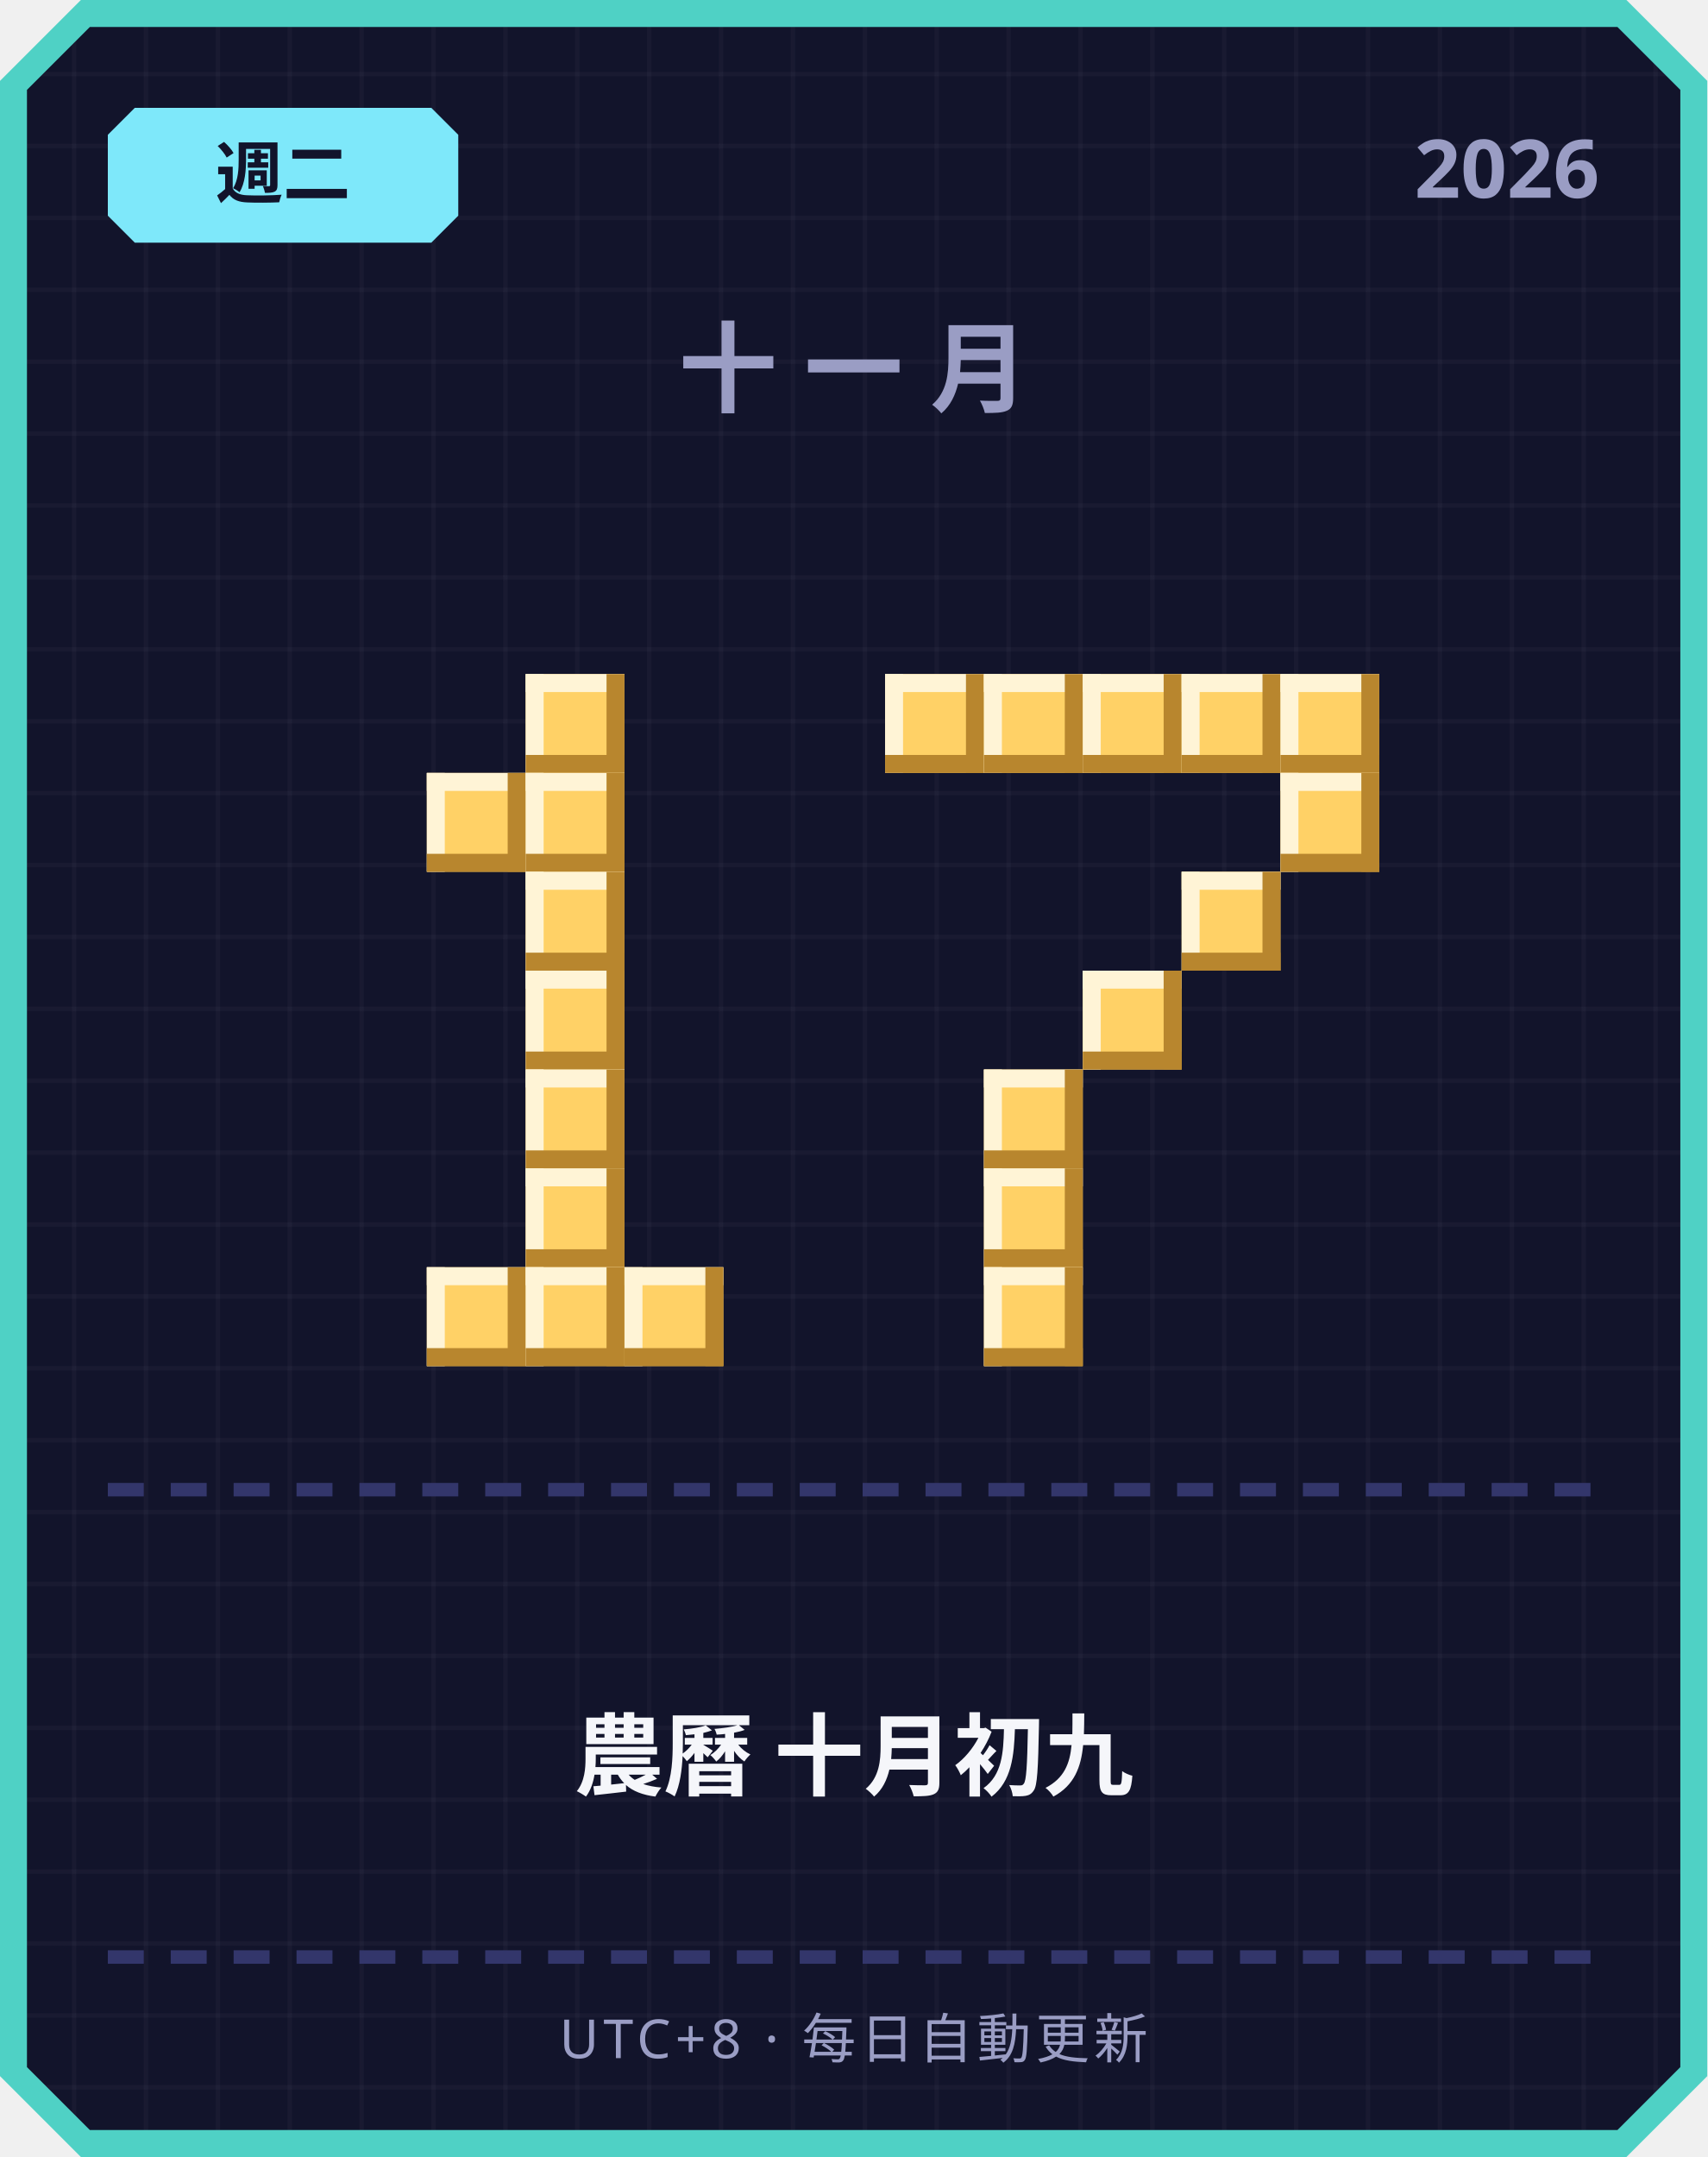
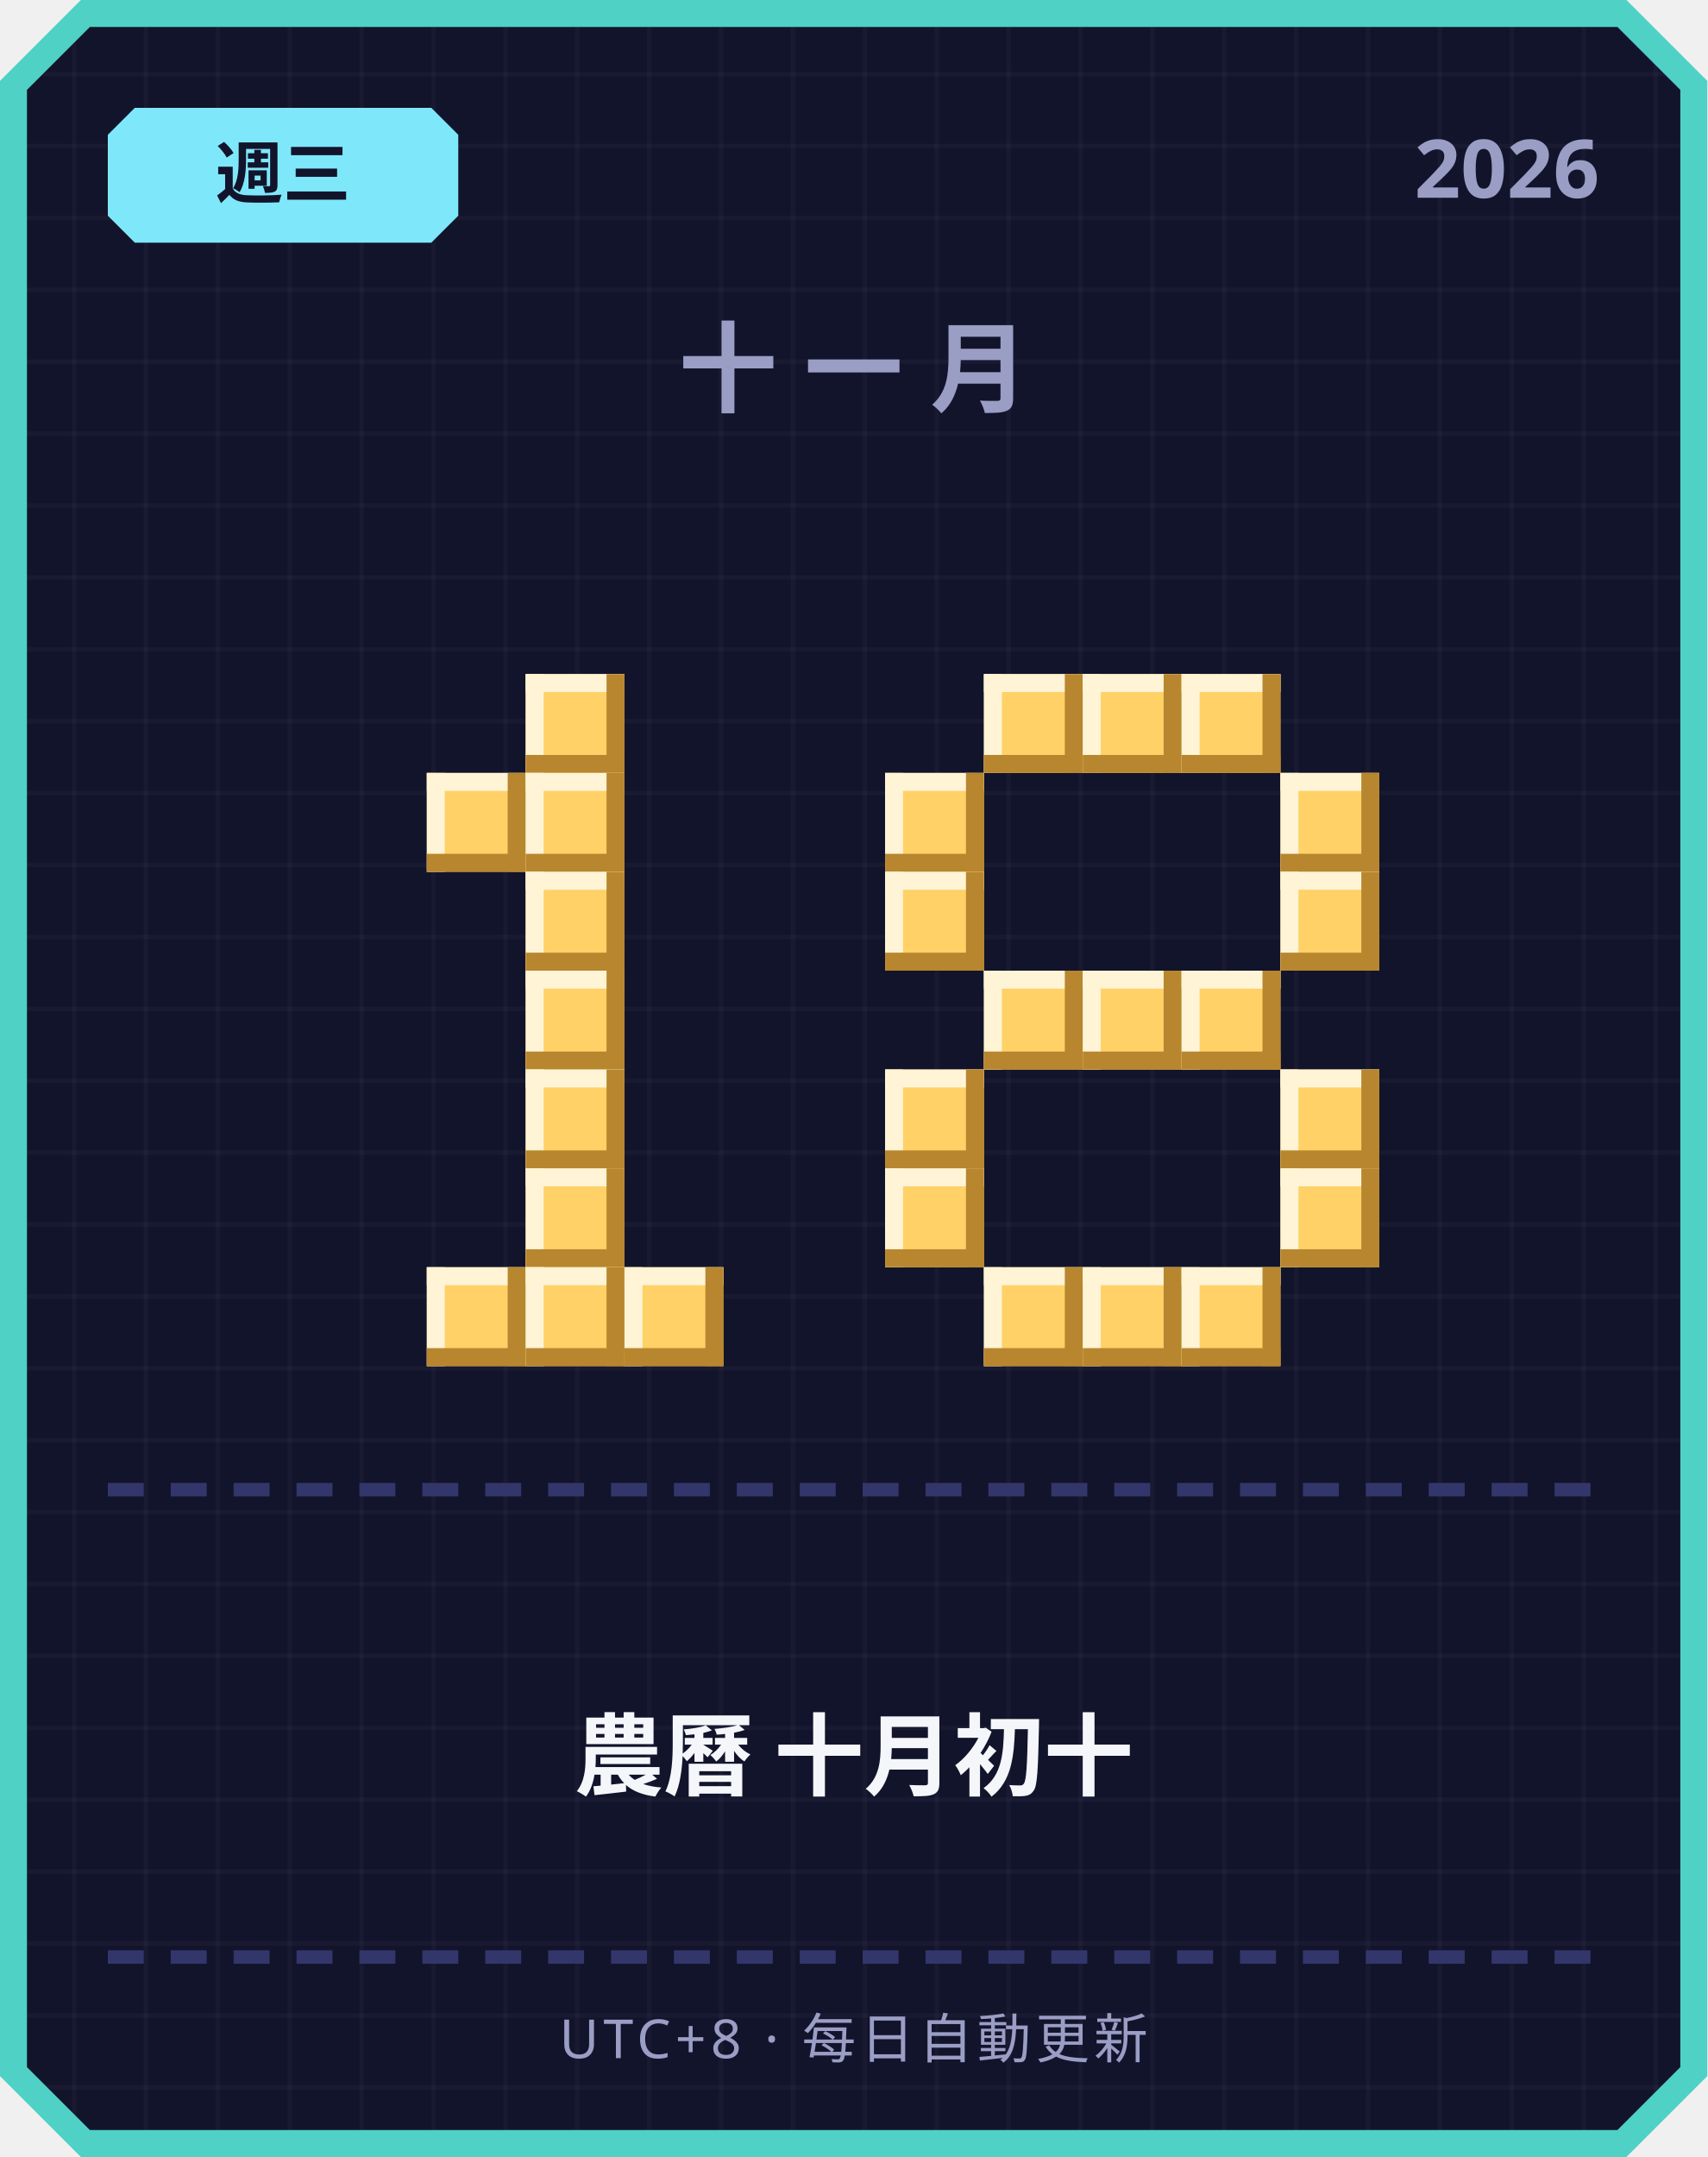
<svg xmlns="http://www.w3.org/2000/svg" width="380" height="480" viewBox="0 0 380 480">
  <defs>
    <pattern id="grid" width="16" height="16" patternUnits="userSpaceOnUse">
      <rect width="16" height="16" fill="#12142b" />
      <rect width="1" height="16" fill="#ffffff" opacity="0.03" />
      <rect width="16" height="1" fill="#ffffff" opacity="0.03" />
    </pattern>
  </defs>
  <path d="M 18,0 L 362,0 L 380,18 L 380,462 L 362,480 L 18,480 L 0,462 L 0,18 Z" fill="#4fd1c5" />
  <path d="M 20,6 L 360,6 L 374,20 L 374,460 L 360,474 L 20,474 L 6,460 L 6,20 Z" fill="url(#grid)" />
  <path d="M 30,24 L 96,24 L 102,30 L 102,48 L 96,54 L 30,54 L 24,48 L 24,30 Z" fill="#7ee8fa" />
-   <text x="63" y="44" text-anchor="middle" font-family="'Segoe UI', sans-serif" font-size="15" font-weight="700" fill="#12142b">週二</text>
+   <text x="63" y="44" text-anchor="middle" font-family="'Segoe UI', sans-serif" font-size="15" font-weight="700" fill="#12142b">週三</text>
  <text x="356" y="44" text-anchor="end" font-family="'Segoe UI', sans-serif" font-size="18" font-weight="700" fill="#9a9dc4">2026</text>
  <text x="190" y="90" text-anchor="middle" font-family="'Segoe UI', sans-serif" font-size="22" font-weight="700" letter-spacing="6" fill="#9a9dc4">十一月</text>
  <rect x="117" y="150" width="22" height="22" fill="#ffd166" />
  <rect x="117" y="150" width="22" height="4" fill="#fff4d6" />
  <rect x="117" y="150" width="4" height="22" fill="#fff4d6" />
  <rect x="117" y="168" width="22" height="4" fill="#b8862e" />
  <rect x="135" y="150" width="4" height="22" fill="#b8862e" />
  <rect x="95" y="172" width="22" height="22" fill="#ffd166" />
  <rect x="95" y="172" width="22" height="4" fill="#fff4d6" />
  <rect x="95" y="172" width="4" height="22" fill="#fff4d6" />
  <rect x="95" y="190" width="22" height="4" fill="#b8862e" />
  <rect x="113" y="172" width="4" height="22" fill="#b8862e" />
  <rect x="117" y="172" width="22" height="22" fill="#ffd166" />
  <rect x="117" y="172" width="22" height="4" fill="#fff4d6" />
  <rect x="117" y="172" width="4" height="22" fill="#fff4d6" />
  <rect x="117" y="190" width="22" height="4" fill="#b8862e" />
  <rect x="135" y="172" width="4" height="22" fill="#b8862e" />
  <rect x="117" y="194" width="22" height="22" fill="#ffd166" />
  <rect x="117" y="194" width="22" height="4" fill="#fff4d6" />
  <rect x="117" y="194" width="4" height="22" fill="#fff4d6" />
  <rect x="117" y="212" width="22" height="4" fill="#b8862e" />
  <rect x="135" y="194" width="4" height="22" fill="#b8862e" />
  <rect x="117" y="216" width="22" height="22" fill="#ffd166" />
  <rect x="117" y="216" width="22" height="4" fill="#fff4d6" />
  <rect x="117" y="216" width="4" height="22" fill="#fff4d6" />
  <rect x="117" y="234" width="22" height="4" fill="#b8862e" />
  <rect x="135" y="216" width="4" height="22" fill="#b8862e" />
  <rect x="117" y="238" width="22" height="22" fill="#ffd166" />
  <rect x="117" y="238" width="22" height="4" fill="#fff4d6" />
  <rect x="117" y="238" width="4" height="22" fill="#fff4d6" />
  <rect x="117" y="256" width="22" height="4" fill="#b8862e" />
  <rect x="135" y="238" width="4" height="22" fill="#b8862e" />
  <rect x="117" y="260" width="22" height="22" fill="#ffd166" />
  <rect x="117" y="260" width="22" height="4" fill="#fff4d6" />
  <rect x="117" y="260" width="4" height="22" fill="#fff4d6" />
  <rect x="117" y="278" width="22" height="4" fill="#b8862e" />
  <rect x="135" y="260" width="4" height="22" fill="#b8862e" />
  <rect x="95" y="282" width="22" height="22" fill="#ffd166" />
  <rect x="95" y="282" width="22" height="4" fill="#fff4d6" />
  <rect x="95" y="282" width="4" height="22" fill="#fff4d6" />
  <rect x="95" y="300" width="22" height="4" fill="#b8862e" />
  <rect x="113" y="282" width="4" height="22" fill="#b8862e" />
  <rect x="117" y="282" width="22" height="22" fill="#ffd166" />
  <rect x="117" y="282" width="22" height="4" fill="#fff4d6" />
  <rect x="117" y="282" width="4" height="22" fill="#fff4d6" />
  <rect x="117" y="300" width="22" height="4" fill="#b8862e" />
  <rect x="135" y="282" width="4" height="22" fill="#b8862e" />
  <rect x="139" y="282" width="22" height="22" fill="#ffd166" />
  <rect x="139" y="282" width="22" height="4" fill="#fff4d6" />
  <rect x="139" y="282" width="4" height="22" fill="#fff4d6" />
  <rect x="139" y="300" width="22" height="4" fill="#b8862e" />
  <rect x="157" y="282" width="4" height="22" fill="#b8862e" />
-   <rect x="197" y="150" width="22" height="22" fill="#ffd166" />
-   <rect x="197" y="150" width="22" height="4" fill="#fff4d6" />
-   <rect x="197" y="150" width="4" height="22" fill="#fff4d6" />
-   <rect x="197" y="168" width="22" height="4" fill="#b8862e" />
-   <rect x="215" y="150" width="4" height="22" fill="#b8862e" />
  <rect x="219" y="150" width="22" height="22" fill="#ffd166" />
  <rect x="219" y="150" width="22" height="4" fill="#fff4d6" />
  <rect x="219" y="150" width="4" height="22" fill="#fff4d6" />
  <rect x="219" y="168" width="22" height="4" fill="#b8862e" />
  <rect x="237" y="150" width="4" height="22" fill="#b8862e" />
  <rect x="241" y="150" width="22" height="22" fill="#ffd166" />
  <rect x="241" y="150" width="22" height="4" fill="#fff4d6" />
  <rect x="241" y="150" width="4" height="22" fill="#fff4d6" />
  <rect x="241" y="168" width="22" height="4" fill="#b8862e" />
  <rect x="259" y="150" width="4" height="22" fill="#b8862e" />
  <rect x="263" y="150" width="22" height="22" fill="#ffd166" />
  <rect x="263" y="150" width="22" height="4" fill="#fff4d6" />
  <rect x="263" y="150" width="4" height="22" fill="#fff4d6" />
  <rect x="263" y="168" width="22" height="4" fill="#b8862e" />
  <rect x="281" y="150" width="4" height="22" fill="#b8862e" />
-   <rect x="285" y="150" width="22" height="22" fill="#ffd166" />
-   <rect x="285" y="150" width="22" height="4" fill="#fff4d6" />
-   <rect x="285" y="150" width="4" height="22" fill="#fff4d6" />
-   <rect x="285" y="168" width="22" height="4" fill="#b8862e" />
-   <rect x="303" y="150" width="4" height="22" fill="#b8862e" />
+   <rect x="197" y="172" width="22" height="22" fill="#ffd166" />
+   <rect x="197" y="172" width="22" height="4" fill="#fff4d6" />
+   <rect x="197" y="172" width="4" height="22" fill="#fff4d6" />
+   <rect x="197" y="190" width="22" height="4" fill="#b8862e" />
+   <rect x="215" y="172" width="4" height="22" fill="#b8862e" />
  <rect x="285" y="172" width="22" height="22" fill="#ffd166" />
  <rect x="285" y="172" width="22" height="4" fill="#fff4d6" />
  <rect x="285" y="172" width="4" height="22" fill="#fff4d6" />
  <rect x="285" y="190" width="22" height="4" fill="#b8862e" />
  <rect x="303" y="172" width="4" height="22" fill="#b8862e" />
-   <rect x="263" y="194" width="22" height="22" fill="#ffd166" />
-   <rect x="263" y="194" width="22" height="4" fill="#fff4d6" />
-   <rect x="263" y="194" width="4" height="22" fill="#fff4d6" />
-   <rect x="263" y="212" width="22" height="4" fill="#b8862e" />
-   <rect x="281" y="194" width="4" height="22" fill="#b8862e" />
+   <rect x="197" y="194" width="22" height="22" fill="#ffd166" />
+   <rect x="197" y="194" width="22" height="4" fill="#fff4d6" />
+   <rect x="197" y="194" width="4" height="22" fill="#fff4d6" />
+   <rect x="197" y="212" width="22" height="4" fill="#b8862e" />
+   <rect x="215" y="194" width="4" height="22" fill="#b8862e" />
+   <rect x="285" y="194" width="22" height="22" fill="#ffd166" />
+   <rect x="285" y="194" width="22" height="4" fill="#fff4d6" />
+   <rect x="285" y="194" width="4" height="22" fill="#fff4d6" />
+   <rect x="285" y="212" width="22" height="4" fill="#b8862e" />
+   <rect x="303" y="194" width="4" height="22" fill="#b8862e" />
+   <rect x="219" y="216" width="22" height="22" fill="#ffd166" />
+   <rect x="219" y="216" width="22" height="4" fill="#fff4d6" />
+   <rect x="219" y="216" width="4" height="22" fill="#fff4d6" />
+   <rect x="219" y="234" width="22" height="4" fill="#b8862e" />
+   <rect x="237" y="216" width="4" height="22" fill="#b8862e" />
  <rect x="241" y="216" width="22" height="22" fill="#ffd166" />
  <rect x="241" y="216" width="22" height="4" fill="#fff4d6" />
  <rect x="241" y="216" width="4" height="22" fill="#fff4d6" />
  <rect x="241" y="234" width="22" height="4" fill="#b8862e" />
  <rect x="259" y="216" width="4" height="22" fill="#b8862e" />
-   <rect x="219" y="238" width="22" height="22" fill="#ffd166" />
-   <rect x="219" y="238" width="22" height="4" fill="#fff4d6" />
-   <rect x="219" y="238" width="4" height="22" fill="#fff4d6" />
-   <rect x="219" y="256" width="22" height="4" fill="#b8862e" />
-   <rect x="237" y="238" width="4" height="22" fill="#b8862e" />
-   <rect x="219" y="260" width="22" height="22" fill="#ffd166" />
-   <rect x="219" y="260" width="22" height="4" fill="#fff4d6" />
-   <rect x="219" y="260" width="4" height="22" fill="#fff4d6" />
-   <rect x="219" y="278" width="22" height="4" fill="#b8862e" />
-   <rect x="237" y="260" width="4" height="22" fill="#b8862e" />
+   <rect x="263" y="216" width="22" height="22" fill="#ffd166" />
+   <rect x="263" y="216" width="22" height="4" fill="#fff4d6" />
+   <rect x="263" y="216" width="4" height="22" fill="#fff4d6" />
+   <rect x="263" y="234" width="22" height="4" fill="#b8862e" />
+   <rect x="281" y="216" width="4" height="22" fill="#b8862e" />
+   <rect x="197" y="238" width="22" height="22" fill="#ffd166" />
+   <rect x="197" y="238" width="22" height="4" fill="#fff4d6" />
+   <rect x="197" y="238" width="4" height="22" fill="#fff4d6" />
+   <rect x="197" y="256" width="22" height="4" fill="#b8862e" />
+   <rect x="215" y="238" width="4" height="22" fill="#b8862e" />
+   <rect x="285" y="238" width="22" height="22" fill="#ffd166" />
+   <rect x="285" y="238" width="22" height="4" fill="#fff4d6" />
+   <rect x="285" y="238" width="4" height="22" fill="#fff4d6" />
+   <rect x="285" y="256" width="22" height="4" fill="#b8862e" />
+   <rect x="303" y="238" width="4" height="22" fill="#b8862e" />
+   <rect x="197" y="260" width="22" height="22" fill="#ffd166" />
+   <rect x="197" y="260" width="22" height="4" fill="#fff4d6" />
+   <rect x="197" y="260" width="4" height="22" fill="#fff4d6" />
+   <rect x="197" y="278" width="22" height="4" fill="#b8862e" />
+   <rect x="215" y="260" width="4" height="22" fill="#b8862e" />
+   <rect x="285" y="260" width="22" height="22" fill="#ffd166" />
+   <rect x="285" y="260" width="22" height="4" fill="#fff4d6" />
+   <rect x="285" y="260" width="4" height="22" fill="#fff4d6" />
+   <rect x="285" y="278" width="22" height="4" fill="#b8862e" />
+   <rect x="303" y="260" width="4" height="22" fill="#b8862e" />
  <rect x="219" y="282" width="22" height="22" fill="#ffd166" />
  <rect x="219" y="282" width="22" height="4" fill="#fff4d6" />
  <rect x="219" y="282" width="4" height="22" fill="#fff4d6" />
  <rect x="219" y="300" width="22" height="4" fill="#b8862e" />
  <rect x="237" y="282" width="4" height="22" fill="#b8862e" />
+   <rect x="241" y="282" width="22" height="22" fill="#ffd166" />
+   <rect x="241" y="282" width="22" height="4" fill="#fff4d6" />
+   <rect x="241" y="282" width="4" height="22" fill="#fff4d6" />
+   <rect x="241" y="300" width="22" height="4" fill="#b8862e" />
+   <rect x="259" y="282" width="4" height="22" fill="#b8862e" />
+   <rect x="263" y="282" width="22" height="22" fill="#ffd166" />
+   <rect x="263" y="282" width="22" height="4" fill="#fff4d6" />
+   <rect x="263" y="282" width="4" height="22" fill="#fff4d6" />
+   <rect x="263" y="300" width="22" height="4" fill="#b8862e" />
+   <rect x="281" y="282" width="4" height="22" fill="#b8862e" />
  <rect x="24" y="330" width="8" height="3" fill="#33366b" />
  <rect x="38" y="330" width="8" height="3" fill="#33366b" />
  <rect x="52" y="330" width="8" height="3" fill="#33366b" />
  <rect x="66" y="330" width="8" height="3" fill="#33366b" />
  <rect x="80" y="330" width="8" height="3" fill="#33366b" />
  <rect x="94" y="330" width="8" height="3" fill="#33366b" />
  <rect x="108" y="330" width="8" height="3" fill="#33366b" />
  <rect x="122" y="330" width="8" height="3" fill="#33366b" />
  <rect x="136" y="330" width="8" height="3" fill="#33366b" />
  <rect x="150" y="330" width="8" height="3" fill="#33366b" />
  <rect x="164" y="330" width="8" height="3" fill="#33366b" />
  <rect x="178" y="330" width="8" height="3" fill="#33366b" />
  <rect x="192" y="330" width="8" height="3" fill="#33366b" />
  <rect x="206" y="330" width="8" height="3" fill="#33366b" />
  <rect x="220" y="330" width="8" height="3" fill="#33366b" />
  <rect x="234" y="330" width="8" height="3" fill="#33366b" />
  <rect x="248" y="330" width="8" height="3" fill="#33366b" />
  <rect x="262" y="330" width="8" height="3" fill="#33366b" />
  <rect x="276" y="330" width="8" height="3" fill="#33366b" />
  <rect x="290" y="330" width="8" height="3" fill="#33366b" />
  <rect x="304" y="330" width="8" height="3" fill="#33366b" />
  <rect x="318" y="330" width="8" height="3" fill="#33366b" />
  <rect x="332" y="330" width="8" height="3" fill="#33366b" />
  <rect x="346" y="330" width="8" height="3" fill="#33366b" />
-   <text x="190" y="398" text-anchor="middle" font-family="'Segoe UI', 'Microsoft JhengHei', sans-serif" font-size="20" font-weight="700" fill="#f5f6fa">農曆 十月初九</text>
+   <text x="190" y="398" text-anchor="middle" font-family="'Segoe UI', 'Microsoft JhengHei', sans-serif" font-size="20" font-weight="700" fill="#f5f6fa">農曆 十月初十</text>
  <rect x="24" y="434" width="8" height="3" fill="#33366b" />
  <rect x="38" y="434" width="8" height="3" fill="#33366b" />
  <rect x="52" y="434" width="8" height="3" fill="#33366b" />
  <rect x="66" y="434" width="8" height="3" fill="#33366b" />
  <rect x="80" y="434" width="8" height="3" fill="#33366b" />
  <rect x="94" y="434" width="8" height="3" fill="#33366b" />
  <rect x="108" y="434" width="8" height="3" fill="#33366b" />
  <rect x="122" y="434" width="8" height="3" fill="#33366b" />
  <rect x="136" y="434" width="8" height="3" fill="#33366b" />
  <rect x="150" y="434" width="8" height="3" fill="#33366b" />
  <rect x="164" y="434" width="8" height="3" fill="#33366b" />
  <rect x="178" y="434" width="8" height="3" fill="#33366b" />
  <rect x="192" y="434" width="8" height="3" fill="#33366b" />
  <rect x="206" y="434" width="8" height="3" fill="#33366b" />
  <rect x="220" y="434" width="8" height="3" fill="#33366b" />
  <rect x="234" y="434" width="8" height="3" fill="#33366b" />
  <rect x="248" y="434" width="8" height="3" fill="#33366b" />
  <rect x="262" y="434" width="8" height="3" fill="#33366b" />
  <rect x="276" y="434" width="8" height="3" fill="#33366b" />
  <rect x="290" y="434" width="8" height="3" fill="#33366b" />
  <rect x="304" y="434" width="8" height="3" fill="#33366b" />
  <rect x="318" y="434" width="8" height="3" fill="#33366b" />
  <rect x="332" y="434" width="8" height="3" fill="#33366b" />
  <rect x="346" y="434" width="8" height="3" fill="#33366b" />
  <text x="190" y="458" text-anchor="middle" font-family="'Segoe UI', sans-serif" font-size="12" letter-spacing="1" fill="#9a9dc4">UTC+8 · 每日自動更新</text>
</svg>
